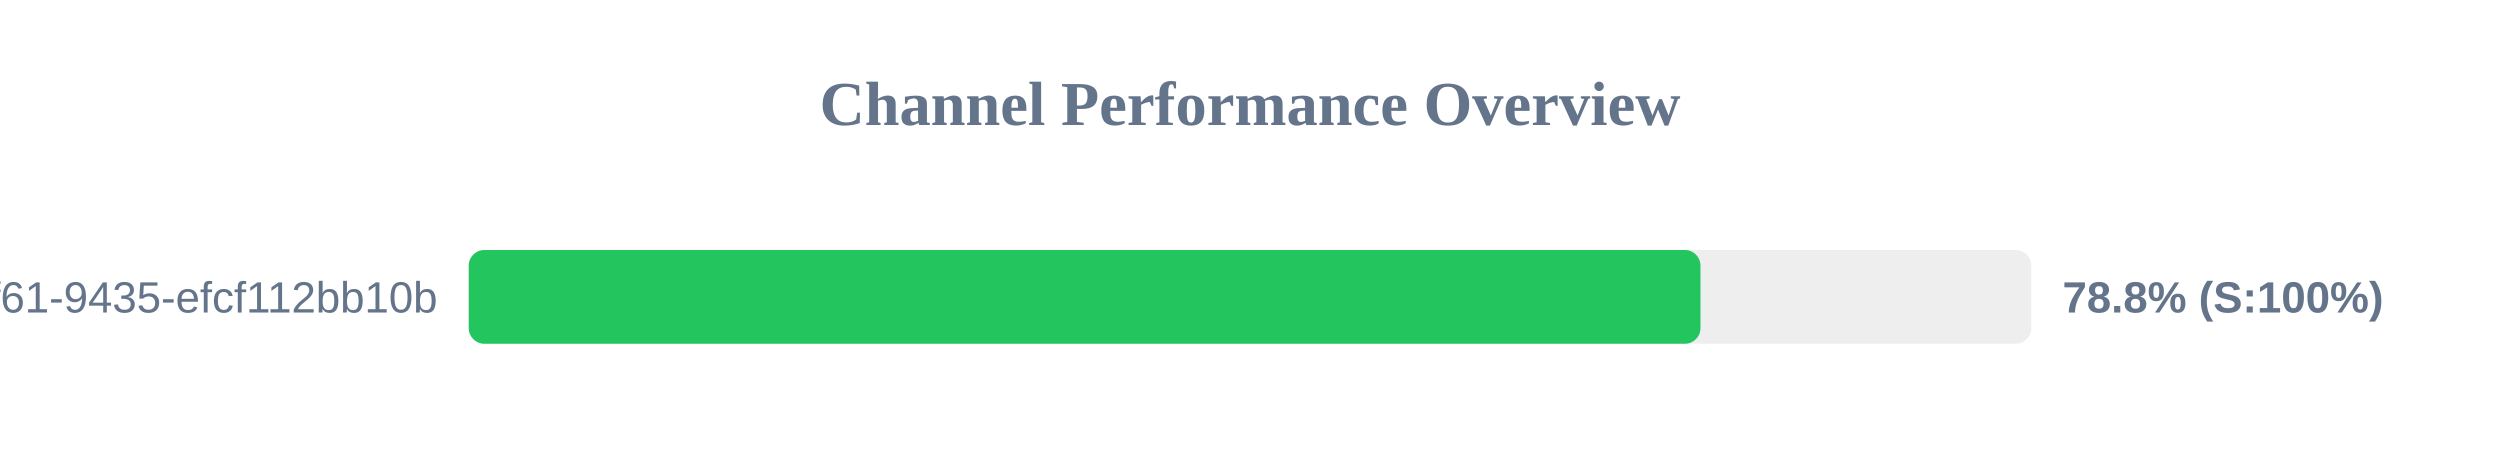
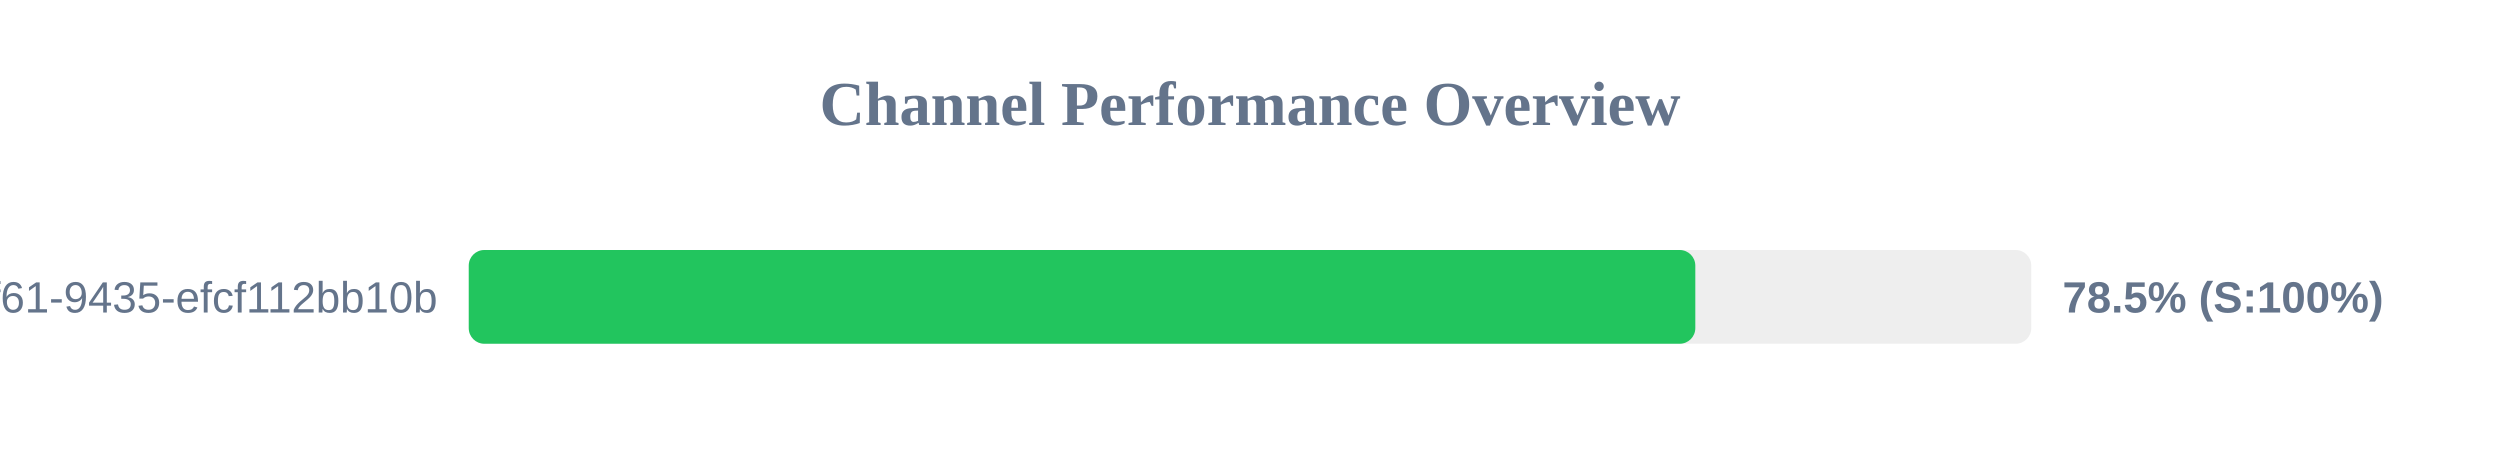
<svg xmlns="http://www.w3.org/2000/svg" width="800" height="150" version="1.1">
  <style>
        .row { font: 14px Arial; fill: #64748b; }
        .score { font: bold 14px Arial; fill: #64748b; }
    </style>
  <text x="400" y="40" text-anchor="middle" font-size="20px" font-weight="bold" fill="#64748b">Channel Performance Overview</text>
  <rect x="150" y="80" width="500" height="30" fill="#eee" rx="5" />
-   <rect x="150" y="80" width="394.15" height="30" fill="#22c55e" rx="5" />
+   <rect x="150" y="80" width="392.5" height="30" fill="#22c55e" rx="5" />
  <text x="140" y="100" text-anchor="end" class="row">?uuid=07c122ad-50b2-4f61-9435-efcf112bb10b</text>
-   <text x="660" y="100" text-anchor="start" class="score">78.8% (S:100%)</text>
+   <text x="660" y="100" text-anchor="start" class="score">78.5% (S:100%)</text>
</svg>
